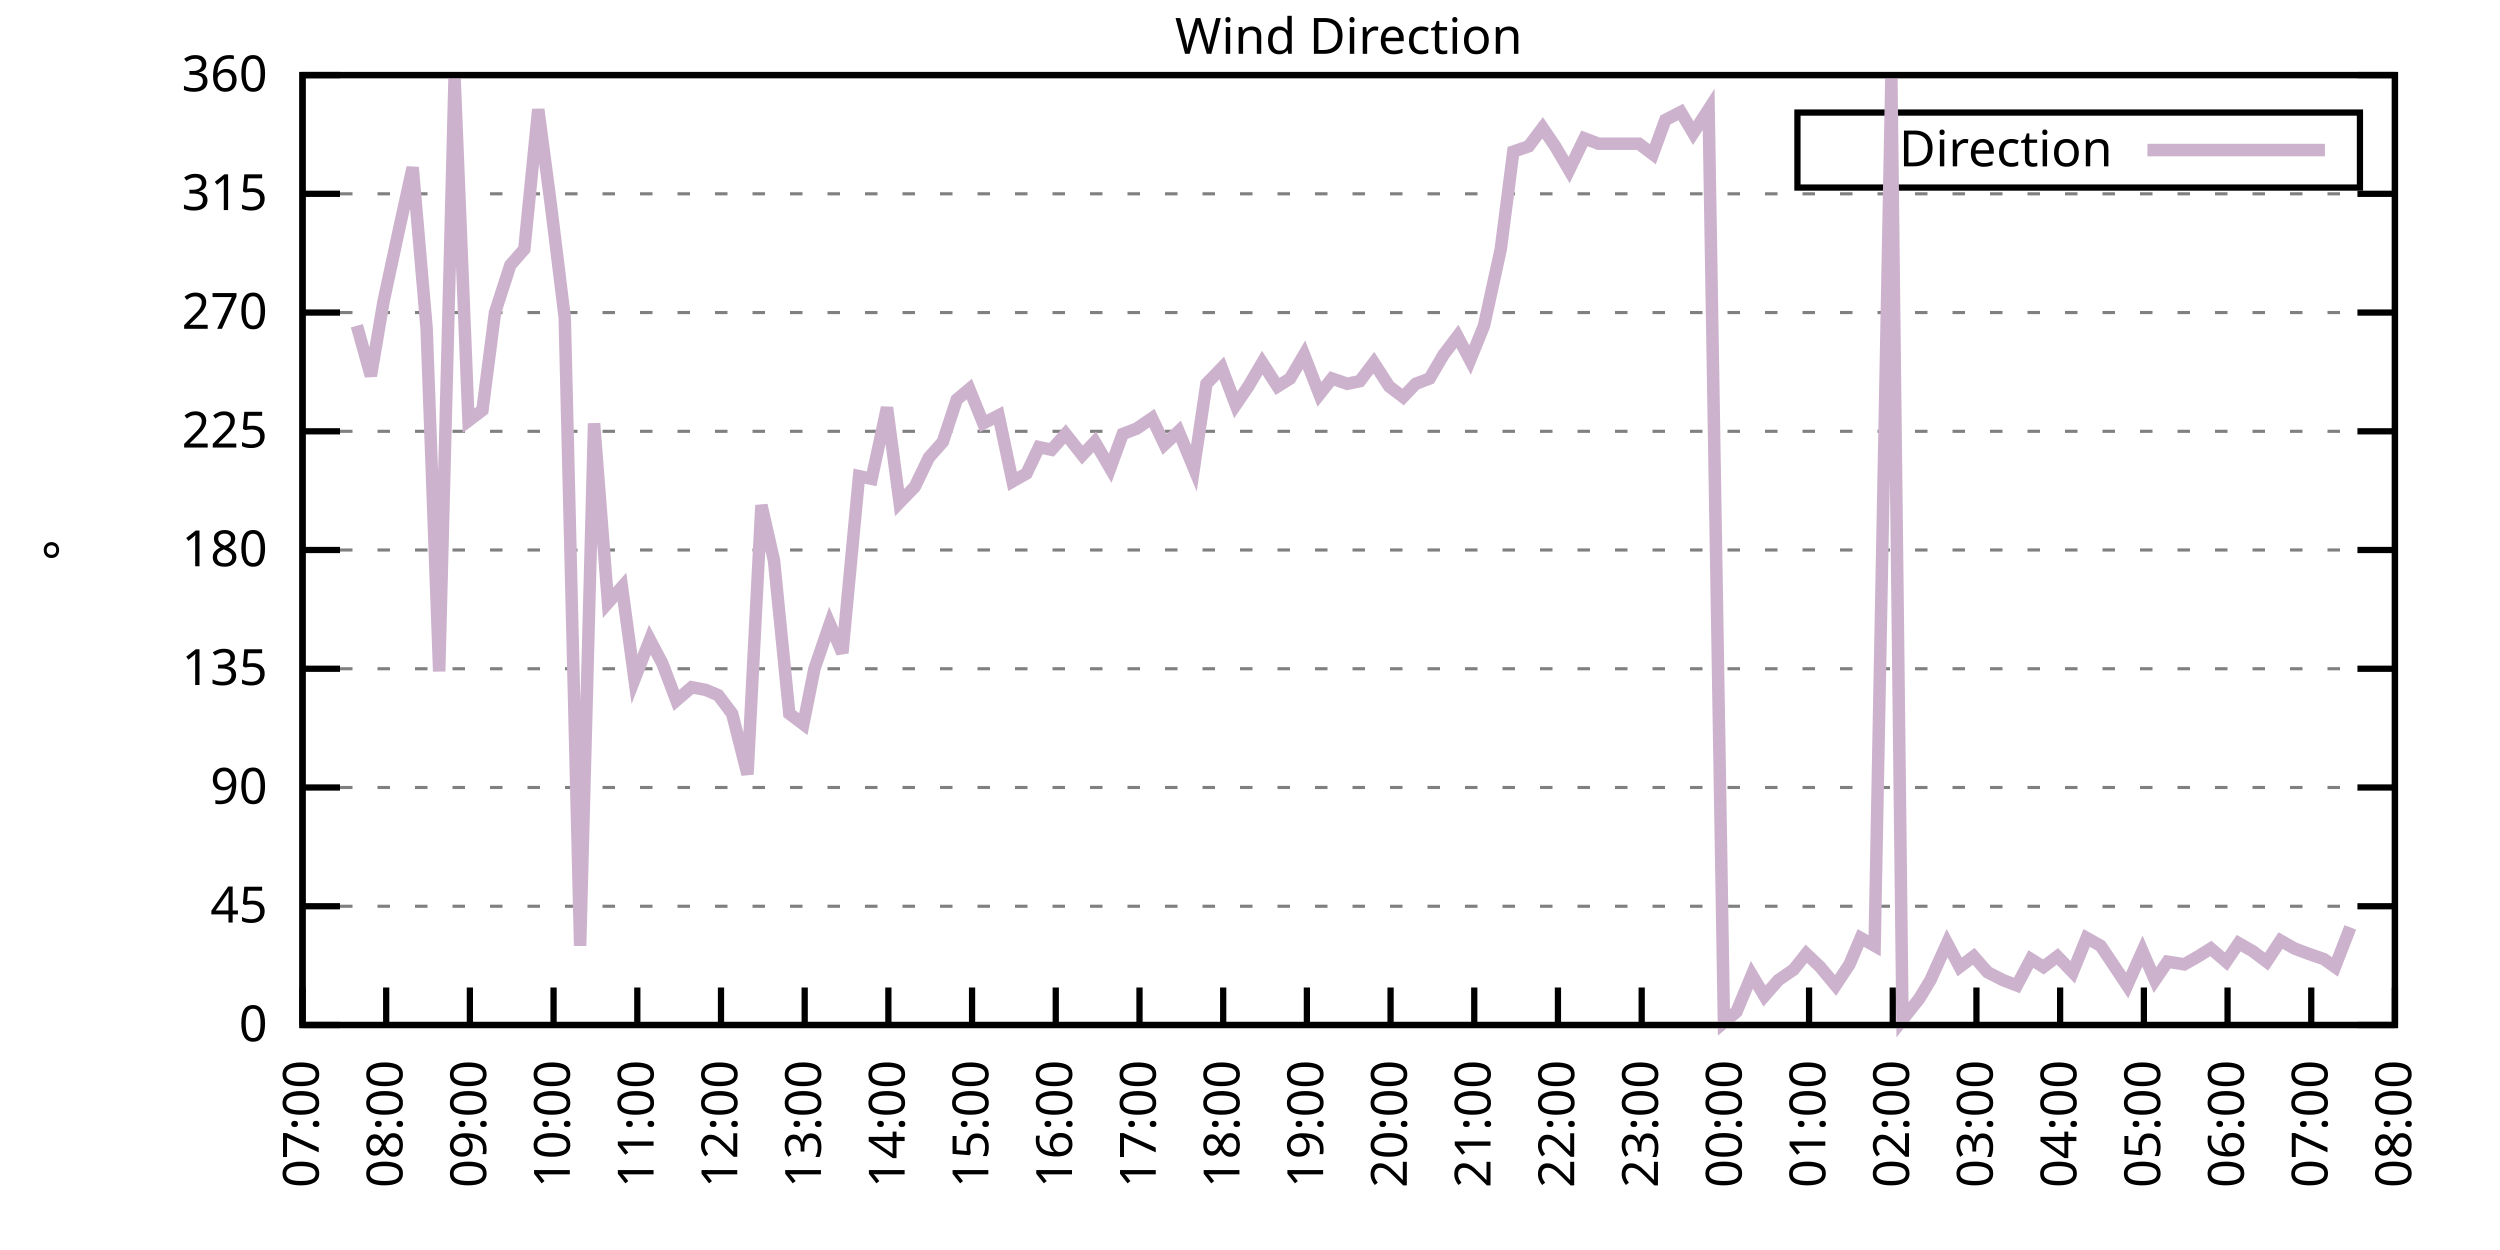
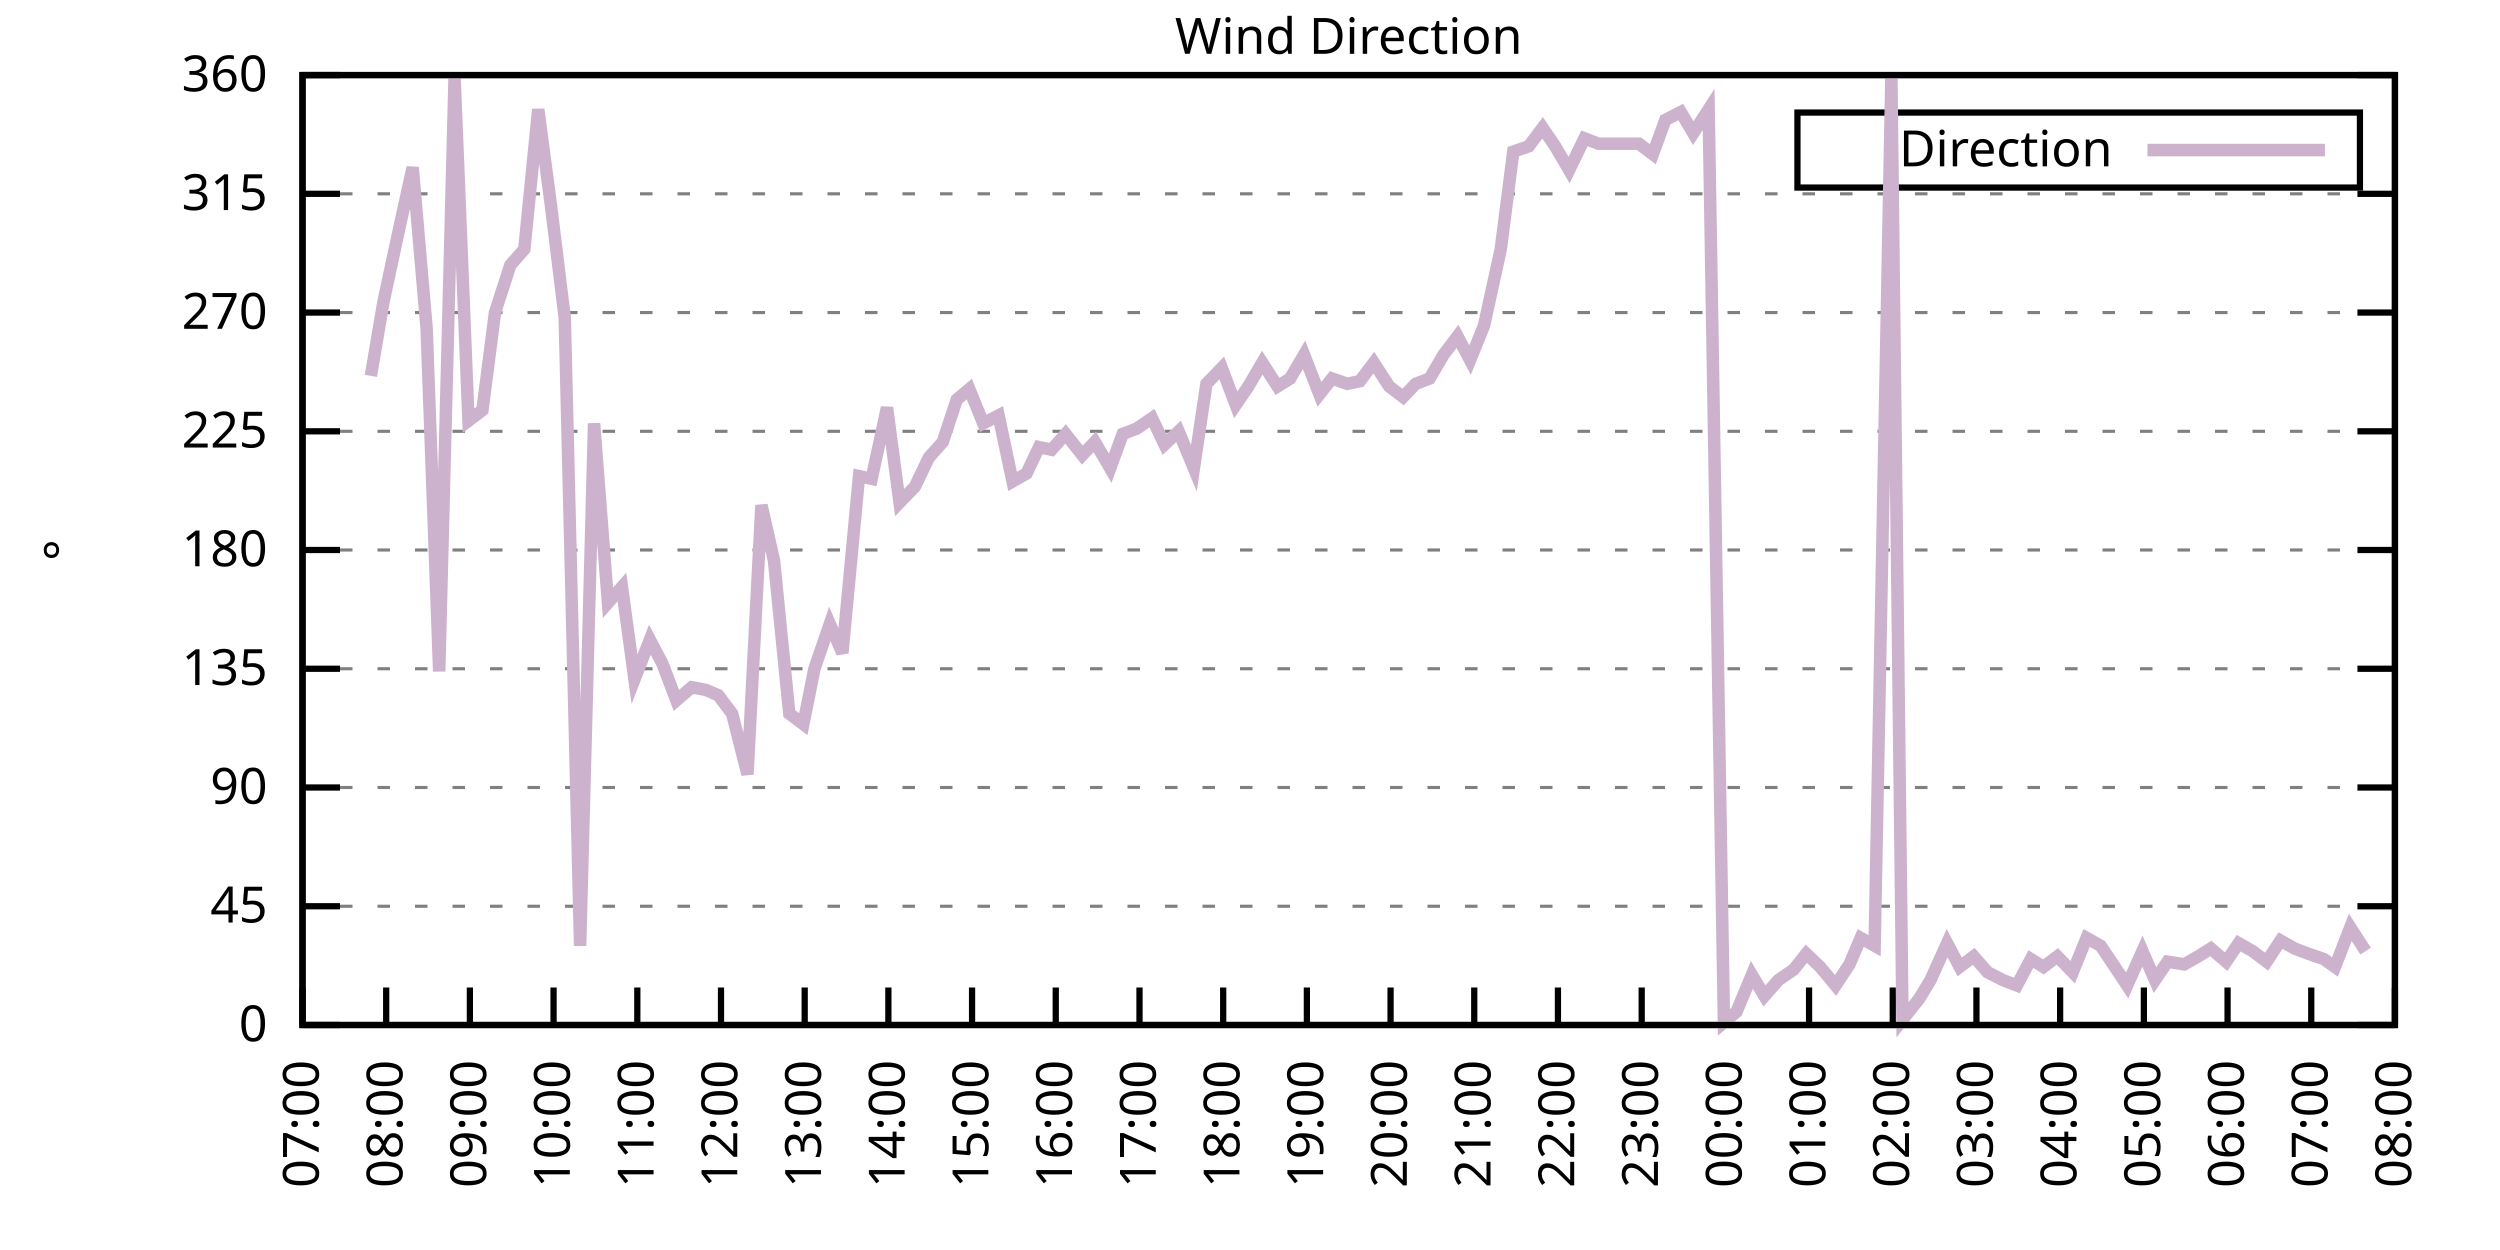
<svg xmlns="http://www.w3.org/2000/svg" xmlns:xlink="http://www.w3.org/1999/xlink" width="400" height="200" viewBox="0 0 400 200">
  <g id="gnuplot_canvas">
    <rect x="0" y="0" width="400" height="200" fill="none" />
    <defs>
      <circle id="gpDot" r="0.5" stroke-width="0.5" stroke="currentColor" />
      <path id="gpPt0" stroke-width="0.333" stroke="currentColor" d="M-1,0 h2 M0,-1 v2" />
      <path id="gpPt1" stroke-width="0.333" stroke="currentColor" d="M-1,-1 L1,1 M1,-1 L-1,1" />
      <path id="gpPt2" stroke-width="0.333" stroke="currentColor" d="M-1,0 L1,0 M0,-1 L0,1 M-1,-1 L1,1 M-1,1 L1,-1" />
      <rect id="gpPt3" stroke-width="0.333" stroke="currentColor" x="-1" y="-1" width="2" height="2" />
      <rect id="gpPt4" stroke-width="0.333" stroke="currentColor" fill="currentColor" x="-1" y="-1" width="2" height="2" />
      <circle id="gpPt5" stroke-width="0.333" stroke="currentColor" cx="0" cy="0" r="1" />
      <use xlink:href="#gpPt5" id="gpPt6" fill="currentColor" stroke="none" />
      <path id="gpPt7" stroke-width="0.333" stroke="currentColor" d="M0,-1.33 L-1.33,0.67 L1.33,0.67 z" />
      <use xlink:href="#gpPt7" id="gpPt8" fill="currentColor" stroke="none" />
      <use xlink:href="#gpPt7" id="gpPt9" stroke="currentColor" transform="rotate(180)" />
      <use xlink:href="#gpPt9" id="gpPt10" fill="currentColor" stroke="none" />
      <use xlink:href="#gpPt3" id="gpPt11" stroke="currentColor" transform="rotate(45)" />
      <use xlink:href="#gpPt11" id="gpPt12" fill="currentColor" stroke="none" />
      <path id="gpPt13" stroke-width="0.333" stroke="currentColor" d="M0,1.330 L1.265,0.411 L0.782,-1.067 L-0.782,-1.076 L-1.265,0.411 z" />
      <use xlink:href="#gpPt13" id="gpPt14" fill="currentColor" stroke="none" />
      <filter id="textbox" filterUnits="objectBoundingBox" x="0" y="0" height="1" width="1">
        <feFlood flood-color="white" flood-opacity="1" result="bgnd" />
        <feComposite in="SourceGraphic" in2="bgnd" operator="atop" />
      </filter>
      <filter id="greybox" filterUnits="objectBoundingBox" x="0" y="0" height="1" width="1">
        <feFlood flood-color="lightgrey" flood-opacity="1" result="grey" />
        <feComposite in="SourceGraphic" in2="grey" operator="atop" />
      </filter>
    </defs>
    <g fill="none" color="white" stroke="currentColor" stroke-width="1.00" stroke-linecap="butt" stroke-linejoin="miter">
</g>
    <g fill="none" color="black" stroke="currentColor" stroke-width="1.00" stroke-linecap="butt" stroke-linejoin="miter">
      <g stroke="none" shape-rendering="crispEdges">
        <polygon fill="rgb(255, 255, 255)" points="48.40,164.00 383.18,164.00 383.18,12.02 48.40,12.02 " />
      </g>
    </g>
    <g fill="none" color="black" stroke="currentColor" stroke-width="1.00" stroke-linecap="butt" stroke-linejoin="miter">
</g>
    <g fill="none" color="black" stroke="black" stroke-width="0.50" stroke-linecap="butt" stroke-linejoin="miter">
</g>
    <g fill="none" color="gray" stroke="currentColor" stroke-width="0.50" stroke-linecap="butt" stroke-linejoin="miter">
      <path stroke="gray" stroke-dasharray="2,4" class="gridline" d="M48.40,164.00 L383.19,164.00  " />
    </g>
    <g fill="none" color="gray" stroke="gray" stroke-width="1.00" stroke-linecap="butt" stroke-linejoin="miter">
</g>
    <g fill="none" color="black" stroke="currentColor" stroke-width="1.00" stroke-linecap="butt" stroke-linejoin="miter">
      <path stroke="black" d="M48.40,164.00 L54.40,164.00 M383.19,164.00 L377.19,164.00  " />
      <g transform="translate(42.80,166.60)" stroke="none" fill="black" font-family="Sans" font-size="8.00" text-anchor="end">
        <text>
          <tspan font-family="Sans"> 0</tspan>
        </text>
      </g>
    </g>
    <g fill="none" color="black" stroke="currentColor" stroke-width="1.00" stroke-linecap="butt" stroke-linejoin="miter">
</g>
    <g fill="none" color="black" stroke="black" stroke-width="0.50" stroke-linecap="butt" stroke-linejoin="miter">
</g>
    <g fill="none" color="gray" stroke="currentColor" stroke-width="0.50" stroke-linecap="butt" stroke-linejoin="miter">
      <path stroke="gray" stroke-dasharray="2,4" class="gridline" d="M48.40,145.00 L383.19,145.00  " />
    </g>
    <g fill="none" color="gray" stroke="gray" stroke-width="1.00" stroke-linecap="butt" stroke-linejoin="miter">
</g>
    <g fill="none" color="black" stroke="currentColor" stroke-width="1.00" stroke-linecap="butt" stroke-linejoin="miter">
      <path stroke="black" d="M48.40,145.00 L54.40,145.00 M383.19,145.00 L377.19,145.00  " />
      <g transform="translate(42.80,147.60)" stroke="none" fill="black" font-family="Sans" font-size="8.00" text-anchor="end">
        <text>
          <tspan font-family="Sans"> 45</tspan>
        </text>
      </g>
    </g>
    <g fill="none" color="black" stroke="currentColor" stroke-width="1.00" stroke-linecap="butt" stroke-linejoin="miter">
</g>
    <g fill="none" color="black" stroke="black" stroke-width="0.50" stroke-linecap="butt" stroke-linejoin="miter">
</g>
    <g fill="none" color="gray" stroke="currentColor" stroke-width="0.50" stroke-linecap="butt" stroke-linejoin="miter">
      <path stroke="gray" stroke-dasharray="2,4" class="gridline" d="M48.40,126.00 L383.19,126.00  " />
    </g>
    <g fill="none" color="gray" stroke="gray" stroke-width="1.00" stroke-linecap="butt" stroke-linejoin="miter">
</g>
    <g fill="none" color="black" stroke="currentColor" stroke-width="1.00" stroke-linecap="butt" stroke-linejoin="miter">
      <path stroke="black" d="M48.40,126.00 L54.40,126.00 M383.19,126.00 L377.19,126.00  " />
      <g transform="translate(42.80,128.60)" stroke="none" fill="black" font-family="Sans" font-size="8.00" text-anchor="end">
        <text>
          <tspan font-family="Sans"> 90</tspan>
        </text>
      </g>
    </g>
    <g fill="none" color="black" stroke="currentColor" stroke-width="1.00" stroke-linecap="butt" stroke-linejoin="miter">
</g>
    <g fill="none" color="black" stroke="black" stroke-width="0.50" stroke-linecap="butt" stroke-linejoin="miter">
</g>
    <g fill="none" color="gray" stroke="currentColor" stroke-width="0.50" stroke-linecap="butt" stroke-linejoin="miter">
      <path stroke="gray" stroke-dasharray="2,4" class="gridline" d="M48.40,107.00 L383.19,107.00  " />
    </g>
    <g fill="none" color="gray" stroke="gray" stroke-width="1.00" stroke-linecap="butt" stroke-linejoin="miter">
</g>
    <g fill="none" color="black" stroke="currentColor" stroke-width="1.00" stroke-linecap="butt" stroke-linejoin="miter">
      <path stroke="black" d="M48.40,107.00 L54.40,107.00 M383.19,107.00 L377.19,107.00  " />
      <g transform="translate(42.80,109.60)" stroke="none" fill="black" font-family="Sans" font-size="8.00" text-anchor="end">
        <text>
          <tspan font-family="Sans"> 135</tspan>
        </text>
      </g>
    </g>
    <g fill="none" color="black" stroke="currentColor" stroke-width="1.00" stroke-linecap="butt" stroke-linejoin="miter">
</g>
    <g fill="none" color="black" stroke="black" stroke-width="0.50" stroke-linecap="butt" stroke-linejoin="miter">
</g>
    <g fill="none" color="gray" stroke="currentColor" stroke-width="0.50" stroke-linecap="butt" stroke-linejoin="miter">
      <path stroke="gray" stroke-dasharray="2,4" class="gridline" d="M48.40,88.00 L383.19,88.00  " />
    </g>
    <g fill="none" color="gray" stroke="gray" stroke-width="1.00" stroke-linecap="butt" stroke-linejoin="miter">
</g>
    <g fill="none" color="black" stroke="currentColor" stroke-width="1.00" stroke-linecap="butt" stroke-linejoin="miter">
      <path stroke="black" d="M48.40,88.00 L54.40,88.00 M383.19,88.00 L377.19,88.00  " />
      <g transform="translate(42.80,90.60)" stroke="none" fill="black" font-family="Sans" font-size="8.00" text-anchor="end">
        <text>
          <tspan font-family="Sans"> 180</tspan>
        </text>
      </g>
    </g>
    <g fill="none" color="black" stroke="currentColor" stroke-width="1.00" stroke-linecap="butt" stroke-linejoin="miter">
</g>
    <g fill="none" color="black" stroke="black" stroke-width="0.50" stroke-linecap="butt" stroke-linejoin="miter">
</g>
    <g fill="none" color="gray" stroke="currentColor" stroke-width="0.50" stroke-linecap="butt" stroke-linejoin="miter">
      <path stroke="gray" stroke-dasharray="2,4" class="gridline" d="M48.40,69.01 L383.19,69.01  " />
    </g>
    <g fill="none" color="gray" stroke="gray" stroke-width="1.00" stroke-linecap="butt" stroke-linejoin="miter">
</g>
    <g fill="none" color="black" stroke="currentColor" stroke-width="1.00" stroke-linecap="butt" stroke-linejoin="miter">
      <path stroke="black" d="M48.40,69.01 L54.40,69.01 M383.19,69.01 L377.19,69.01  " />
      <g transform="translate(42.80,71.61)" stroke="none" fill="black" font-family="Sans" font-size="8.00" text-anchor="end">
        <text>
          <tspan font-family="Sans"> 225</tspan>
        </text>
      </g>
    </g>
    <g fill="none" color="black" stroke="currentColor" stroke-width="1.00" stroke-linecap="butt" stroke-linejoin="miter">
</g>
    <g fill="none" color="black" stroke="black" stroke-width="0.50" stroke-linecap="butt" stroke-linejoin="miter">
</g>
    <g fill="none" color="gray" stroke="currentColor" stroke-width="0.50" stroke-linecap="butt" stroke-linejoin="miter">
      <path stroke="gray" stroke-dasharray="2,4" class="gridline" d="M48.40,50.01 L383.19,50.01  " />
    </g>
    <g fill="none" color="gray" stroke="gray" stroke-width="1.00" stroke-linecap="butt" stroke-linejoin="miter">
</g>
    <g fill="none" color="black" stroke="currentColor" stroke-width="1.00" stroke-linecap="butt" stroke-linejoin="miter">
      <path stroke="black" d="M48.40,50.01 L54.40,50.01 M383.19,50.01 L377.19,50.01  " />
      <g transform="translate(42.80,52.61)" stroke="none" fill="black" font-family="Sans" font-size="8.00" text-anchor="end">
        <text>
          <tspan font-family="Sans"> 270</tspan>
        </text>
      </g>
    </g>
    <g fill="none" color="black" stroke="currentColor" stroke-width="1.00" stroke-linecap="butt" stroke-linejoin="miter">
</g>
    <g fill="none" color="black" stroke="black" stroke-width="0.50" stroke-linecap="butt" stroke-linejoin="miter">
</g>
    <g fill="none" color="gray" stroke="currentColor" stroke-width="0.50" stroke-linecap="butt" stroke-linejoin="miter">
      <path stroke="gray" stroke-dasharray="2,4" class="gridline" d="M48.40,31.01 L383.19,31.01  " />
    </g>
    <g fill="none" color="gray" stroke="gray" stroke-width="1.00" stroke-linecap="butt" stroke-linejoin="miter">
</g>
    <g fill="none" color="black" stroke="currentColor" stroke-width="1.00" stroke-linecap="butt" stroke-linejoin="miter">
      <path stroke="black" d="M48.40,31.01 L54.40,31.01 M383.19,31.01 L377.19,31.01  " />
      <g transform="translate(42.80,33.61)" stroke="none" fill="black" font-family="Sans" font-size="8.00" text-anchor="end">
        <text>
          <tspan font-family="Sans"> 315</tspan>
        </text>
      </g>
    </g>
    <g fill="none" color="black" stroke="currentColor" stroke-width="1.00" stroke-linecap="butt" stroke-linejoin="miter">
</g>
    <g fill="none" color="black" stroke="black" stroke-width="0.50" stroke-linecap="butt" stroke-linejoin="miter">
</g>
    <g fill="none" color="gray" stroke="currentColor" stroke-width="0.50" stroke-linecap="butt" stroke-linejoin="miter">
      <path stroke="gray" stroke-dasharray="2,4" class="gridline" d="M48.40,12.01 L383.19,12.01  " />
    </g>
    <g fill="none" color="gray" stroke="gray" stroke-width="1.00" stroke-linecap="butt" stroke-linejoin="miter">
</g>
    <g fill="none" color="black" stroke="currentColor" stroke-width="1.00" stroke-linecap="butt" stroke-linejoin="miter">
      <path stroke="black" d="M48.40,12.01 L54.40,12.01 M383.19,12.01 L377.19,12.01  " />
      <g transform="translate(42.80,14.61)" stroke="none" fill="black" font-family="Sans" font-size="8.00" text-anchor="end">
        <text>
          <tspan font-family="Sans"> 360</tspan>
        </text>
      </g>
    </g>
    <g fill="none" color="black" stroke="currentColor" stroke-width="1.00" stroke-linecap="butt" stroke-linejoin="miter">
      <path stroke="black" d="M48.40,164.00 L48.40,158.00  " />
      <g transform="translate(51.00,169.60) rotate(270.00)" stroke="none" fill="black" font-family="Sans" font-size="8.00" text-anchor="end">
        <text>
          <tspan font-family="Sans">07:00</tspan>
        </text>
      </g>
    </g>
    <g fill="none" color="black" stroke="currentColor" stroke-width="1.00" stroke-linecap="butt" stroke-linejoin="miter">
      <path stroke="black" d="M61.79,164.00 L61.79,158.00  " />
      <g transform="translate(64.39,169.60) rotate(270.00)" stroke="none" fill="black" font-family="Sans" font-size="8.00" text-anchor="end">
        <text>
          <tspan font-family="Sans">08:00</tspan>
        </text>
      </g>
    </g>
    <g fill="none" color="black" stroke="currentColor" stroke-width="1.00" stroke-linecap="butt" stroke-linejoin="miter">
      <path stroke="black" d="M75.18,164.00 L75.18,158.00  " />
      <g transform="translate(77.78,169.60) rotate(270.00)" stroke="none" fill="black" font-family="Sans" font-size="8.00" text-anchor="end">
        <text>
          <tspan font-family="Sans">09:00</tspan>
        </text>
      </g>
    </g>
    <g fill="none" color="black" stroke="currentColor" stroke-width="1.00" stroke-linecap="butt" stroke-linejoin="miter">
      <path stroke="black" d="M88.57,164.00 L88.57,158.00  " />
      <g transform="translate(91.17,169.60) rotate(270.00)" stroke="none" fill="black" font-family="Sans" font-size="8.00" text-anchor="end">
        <text>
          <tspan font-family="Sans">10:00</tspan>
        </text>
      </g>
    </g>
    <g fill="none" color="black" stroke="currentColor" stroke-width="1.00" stroke-linecap="butt" stroke-linejoin="miter">
      <path stroke="black" d="M101.97,164.00 L101.97,158.00  " />
      <g transform="translate(104.57,169.60) rotate(270.00)" stroke="none" fill="black" font-family="Sans" font-size="8.00" text-anchor="end">
        <text>
          <tspan font-family="Sans">11:00</tspan>
        </text>
      </g>
    </g>
    <g fill="none" color="black" stroke="currentColor" stroke-width="1.00" stroke-linecap="butt" stroke-linejoin="miter">
      <path stroke="black" d="M115.36,164.00 L115.36,158.00  " />
      <g transform="translate(117.96,169.60) rotate(270.00)" stroke="none" fill="black" font-family="Sans" font-size="8.00" text-anchor="end">
        <text>
          <tspan font-family="Sans">12:00</tspan>
        </text>
      </g>
    </g>
    <g fill="none" color="black" stroke="currentColor" stroke-width="1.00" stroke-linecap="butt" stroke-linejoin="miter">
      <path stroke="black" d="M128.75,164.00 L128.75,158.00  " />
      <g transform="translate(131.35,169.60) rotate(270.00)" stroke="none" fill="black" font-family="Sans" font-size="8.00" text-anchor="end">
        <text>
          <tspan font-family="Sans">13:00</tspan>
        </text>
      </g>
    </g>
    <g fill="none" color="black" stroke="currentColor" stroke-width="1.00" stroke-linecap="butt" stroke-linejoin="miter">
      <path stroke="black" d="M142.14,164.00 L142.14,158.00  " />
      <g transform="translate(144.74,169.60) rotate(270.00)" stroke="none" fill="black" font-family="Sans" font-size="8.00" text-anchor="end">
        <text>
          <tspan font-family="Sans">14:00</tspan>
        </text>
      </g>
    </g>
    <g fill="none" color="black" stroke="currentColor" stroke-width="1.00" stroke-linecap="butt" stroke-linejoin="miter">
      <path stroke="black" d="M155.53,164.00 L155.53,158.00  " />
      <g transform="translate(158.13,169.60) rotate(270.00)" stroke="none" fill="black" font-family="Sans" font-size="8.00" text-anchor="end">
        <text>
          <tspan font-family="Sans">15:00</tspan>
        </text>
      </g>
    </g>
    <g fill="none" color="black" stroke="currentColor" stroke-width="1.00" stroke-linecap="butt" stroke-linejoin="miter">
      <path stroke="black" d="M168.92,164.00 L168.92,158.00  " />
      <g transform="translate(171.52,169.60) rotate(270.00)" stroke="none" fill="black" font-family="Sans" font-size="8.00" text-anchor="end">
        <text>
          <tspan font-family="Sans">16:00</tspan>
        </text>
      </g>
    </g>
    <g fill="none" color="black" stroke="currentColor" stroke-width="1.00" stroke-linecap="butt" stroke-linejoin="miter">
      <path stroke="black" d="M182.32,164.00 L182.32,158.00  " />
      <g transform="translate(184.92,169.60) rotate(270.00)" stroke="none" fill="black" font-family="Sans" font-size="8.00" text-anchor="end">
        <text>
          <tspan font-family="Sans">17:00</tspan>
        </text>
      </g>
    </g>
    <g fill="none" color="black" stroke="currentColor" stroke-width="1.00" stroke-linecap="butt" stroke-linejoin="miter">
      <path stroke="black" d="M195.71,164.00 L195.71,158.00  " />
      <g transform="translate(198.31,169.60) rotate(270.00)" stroke="none" fill="black" font-family="Sans" font-size="8.00" text-anchor="end">
        <text>
          <tspan font-family="Sans">18:00</tspan>
        </text>
      </g>
    </g>
    <g fill="none" color="black" stroke="currentColor" stroke-width="1.00" stroke-linecap="butt" stroke-linejoin="miter">
      <path stroke="black" d="M209.10,164.00 L209.10,158.00  " />
      <g transform="translate(211.70,169.60) rotate(270.00)" stroke="none" fill="black" font-family="Sans" font-size="8.00" text-anchor="end">
        <text>
          <tspan font-family="Sans">19:00</tspan>
        </text>
      </g>
    </g>
    <g fill="none" color="black" stroke="currentColor" stroke-width="1.00" stroke-linecap="butt" stroke-linejoin="miter">
      <path stroke="black" d="M222.49,164.00 L222.49,158.00  " />
      <g transform="translate(225.09,169.60) rotate(270.00)" stroke="none" fill="black" font-family="Sans" font-size="8.00" text-anchor="end">
        <text>
          <tspan font-family="Sans">20:00</tspan>
        </text>
      </g>
    </g>
    <g fill="none" color="black" stroke="currentColor" stroke-width="1.00" stroke-linecap="butt" stroke-linejoin="miter">
      <path stroke="black" d="M235.88,164.00 L235.88,158.00  " />
      <g transform="translate(238.48,169.60) rotate(270.00)" stroke="none" fill="black" font-family="Sans" font-size="8.00" text-anchor="end">
        <text>
          <tspan font-family="Sans">21:00</tspan>
        </text>
      </g>
    </g>
    <g fill="none" color="black" stroke="currentColor" stroke-width="1.00" stroke-linecap="butt" stroke-linejoin="miter">
      <path stroke="black" d="M249.27,164.00 L249.27,158.00  " />
      <g transform="translate(251.87,169.60) rotate(270.00)" stroke="none" fill="black" font-family="Sans" font-size="8.00" text-anchor="end">
        <text>
          <tspan font-family="Sans">22:00</tspan>
        </text>
      </g>
    </g>
    <g fill="none" color="black" stroke="currentColor" stroke-width="1.00" stroke-linecap="butt" stroke-linejoin="miter">
      <path stroke="black" d="M262.67,164.00 L262.67,158.00  " />
      <g transform="translate(265.27,169.60) rotate(270.00)" stroke="none" fill="black" font-family="Sans" font-size="8.00" text-anchor="end">
        <text>
          <tspan font-family="Sans">23:00</tspan>
        </text>
      </g>
    </g>
    <g fill="none" color="black" stroke="currentColor" stroke-width="1.00" stroke-linecap="butt" stroke-linejoin="miter">
      <path stroke="black" d="M276.06,164.00 L276.06,158.00  " />
      <g transform="translate(278.66,169.60) rotate(270.00)" stroke="none" fill="black" font-family="Sans" font-size="8.00" text-anchor="end">
        <text>
          <tspan font-family="Sans">00:00</tspan>
        </text>
      </g>
    </g>
    <g fill="none" color="black" stroke="currentColor" stroke-width="1.00" stroke-linecap="butt" stroke-linejoin="miter">
      <path stroke="black" d="M289.45,164.00 L289.45,158.00  " />
      <g transform="translate(292.05,169.60) rotate(270.00)" stroke="none" fill="black" font-family="Sans" font-size="8.00" text-anchor="end">
        <text>
          <tspan font-family="Sans">01:00</tspan>
        </text>
      </g>
    </g>
    <g fill="none" color="black" stroke="currentColor" stroke-width="1.00" stroke-linecap="butt" stroke-linejoin="miter">
      <path stroke="black" d="M302.84,164.00 L302.84,158.00  " />
      <g transform="translate(305.44,169.60) rotate(270.00)" stroke="none" fill="black" font-family="Sans" font-size="8.00" text-anchor="end">
        <text>
          <tspan font-family="Sans">02:00</tspan>
        </text>
      </g>
    </g>
    <g fill="none" color="black" stroke="currentColor" stroke-width="1.00" stroke-linecap="butt" stroke-linejoin="miter">
      <path stroke="black" d="M316.23,164.00 L316.23,158.00  " />
      <g transform="translate(318.83,169.60) rotate(270.00)" stroke="none" fill="black" font-family="Sans" font-size="8.00" text-anchor="end">
        <text>
          <tspan font-family="Sans">03:00</tspan>
        </text>
      </g>
    </g>
    <g fill="none" color="black" stroke="currentColor" stroke-width="1.00" stroke-linecap="butt" stroke-linejoin="miter">
      <path stroke="black" d="M329.62,164.00 L329.62,158.00  " />
      <g transform="translate(332.22,169.60) rotate(270.00)" stroke="none" fill="black" font-family="Sans" font-size="8.00" text-anchor="end">
        <text>
          <tspan font-family="Sans">04:00</tspan>
        </text>
      </g>
    </g>
    <g fill="none" color="black" stroke="currentColor" stroke-width="1.00" stroke-linecap="butt" stroke-linejoin="miter">
      <path stroke="black" d="M343.02,164.00 L343.02,158.00  " />
      <g transform="translate(345.62,169.60) rotate(270.00)" stroke="none" fill="black" font-family="Sans" font-size="8.00" text-anchor="end">
        <text>
          <tspan font-family="Sans">05:00</tspan>
        </text>
      </g>
    </g>
    <g fill="none" color="black" stroke="currentColor" stroke-width="1.00" stroke-linecap="butt" stroke-linejoin="miter">
      <path stroke="black" d="M356.41,164.00 L356.41,158.00  " />
      <g transform="translate(359.01,169.60) rotate(270.00)" stroke="none" fill="black" font-family="Sans" font-size="8.00" text-anchor="end">
        <text>
          <tspan font-family="Sans">06:00</tspan>
        </text>
      </g>
    </g>
    <g fill="none" color="black" stroke="currentColor" stroke-width="1.00" stroke-linecap="butt" stroke-linejoin="miter">
      <path stroke="black" d="M369.80,164.00 L369.80,158.00  " />
      <g transform="translate(372.40,169.60) rotate(270.00)" stroke="none" fill="black" font-family="Sans" font-size="8.00" text-anchor="end">
        <text>
          <tspan font-family="Sans">07:00</tspan>
        </text>
      </g>
    </g>
    <g fill="none" color="black" stroke="currentColor" stroke-width="1.00" stroke-linecap="butt" stroke-linejoin="miter">
      <path stroke="black" d="M383.19,164.00 L383.19,158.00  " />
      <g transform="translate(385.79,169.60) rotate(270.00)" stroke="none" fill="black" font-family="Sans" font-size="8.00" text-anchor="end">
        <text>
          <tspan font-family="Sans">08:00</tspan>
        </text>
      </g>
    </g>
    <g fill="none" color="black" stroke="currentColor" stroke-width="1.00" stroke-linecap="butt" stroke-linejoin="miter">
</g>
    <g fill="none" color="black" stroke="currentColor" stroke-width="1.00" stroke-linecap="butt" stroke-linejoin="miter">
      <path stroke="black" d="M48.40,12.01 L48.40,164.00 L383.19,164.00 L383.19,12.01 L48.40,12.01 Z  " />
    </g>
    <g fill="none" color="black" stroke="currentColor" stroke-width="1.00" stroke-linecap="butt" stroke-linejoin="miter">
</g>
    <g fill="none" color="black" stroke="currentColor" stroke-width="1.00" stroke-linecap="butt" stroke-linejoin="miter">
      <path stroke="black" d="M287.59,30.01 L287.59,18.01 L377.59,18.01 L377.59,30.01 L287.59,30.01 Z  " />
    </g>
    <g id="Wind_direction_plot_1">
      <g fill="none" color="white" stroke="black" stroke-width="2.00" stroke-linecap="butt" stroke-linejoin="miter">
</g>
      <g fill="none" color="black" stroke="currentColor" stroke-width="2.00" stroke-linecap="butt" stroke-linejoin="miter">
        <g transform="translate(337.99,26.61)" stroke="none" fill="black" font-family="Sans" font-size="8.00" text-anchor="end">
          <text>
            <tspan font-family="Sans">Direction</tspan>
          </text>
        </g>
      </g>
      <g fill="none" color="black" stroke="currentColor" stroke-width="2.00" stroke-linecap="butt" stroke-linejoin="miter">
-         <path stroke="rgb(204, 178, 204)" d="M343.59,24.01 L371.99,24.01 M57.10,52.12 L59.34,60.14 L61.35,48.32 L63.80,36.92 L66.03,26.79 L68.26,52.54   L70.27,107.43 L72.73,12.43 L74.96,67.32 L77.19,65.63 L79.20,50.01 L81.66,42.41 L83.89,39.87 L86.12,17.50   L88.13,32.70 L90.36,50.85 L92.82,151.33 L95.05,67.74 L97.28,96.45 L99.51,93.92 L101.52,108.69 L103.98,102.36   L105.98,106.16 L108.22,112.07 L110.67,109.96 L112.90,110.38 L114.91,111.23 L117.14,114.18 L119.60,123.89 L121.83,80.83   L123.84,89.69 L126.29,114.18 L128.53,115.87 L130.31,107.00 L132.77,99.83 L134.78,104.47 L137.45,76.18 L139.46,76.61   L141.92,65.21 L143.93,80.41 L146.38,77.87 L148.61,73.23 L150.85,70.70 L153.08,63.94 L155.09,62.25 L157.32,67.74   L159.77,66.47 L162.01,77.03 L164.24,75.76 L166.25,71.54 L168.25,71.96 L170.49,69.43 L173.17,72.81 L175.17,70.70   L177.63,74.92 L179.64,69.43 L181.87,68.58 L184.32,66.90 L186.33,71.12 L188.57,69.01 L191.02,74.92 L193.03,61.41   L195.48,58.87 L197.72,64.78 L199.73,61.83 L201.96,58.03 L204.41,61.83 L206.42,60.56 L208.65,56.76 L211.11,63.10   L213.12,60.56 L215.57,61.41 L217.58,60.98 L219.81,58.03 L222.27,61.83 L224.50,63.52 L226.51,61.41 L228.74,60.56   L230.97,56.76 L233.20,53.81 L235.21,57.61 L237.44,52.12 L240.12,39.87 L242.13,24.25 L244.59,23.41 L246.82,20.45   L248.83,23.41 L251.06,27.21 L253.51,22.14 L255.75,22.99 L257.76,22.99 L260.21,22.99 L262.22,22.99 L264.45,24.68   L266.46,19.19 L268.92,17.92 L270.92,21.30 L273.38,17.50 L275.83,163.58 L277.84,161.89 L280.30,155.98 L282.31,159.36   L284.54,156.82 L286.99,155.13 L289.00,152.60 L291.23,154.71 L293.69,157.67 L295.92,154.29 L297.71,150.07 L299.94,151.33   L302.62,12.43 L304.40,163.16 L307.08,159.78 L308.87,156.82 L311.54,150.91 L313.55,154.71 L315.79,153.02 L318.02,155.56   L320.47,156.82 L322.70,157.67 L324.94,153.45 L326.95,154.71 L329.18,153.02 L331.63,155.56 L333.86,150.07 L336.10,151.33   L338.10,154.29 L340.34,157.67 L342.79,152.18 L344.80,156.82 L346.81,153.87 L349.49,154.29 L351.72,153.02 L353.73,151.76   L356.18,153.87 L358.19,150.91 L360.42,152.18 L362.66,153.87 L364.89,150.49 L367.12,151.76 L369.35,152.60 L371.81,153.45   L373.59,154.71 L376.05,148.38  " />
+         <path stroke="rgb(204, 178, 204)" d="M343.59,24.01 L371.99,24.01 M59.34,60.14 L61.35,48.32 L63.80,36.92 L66.03,26.79 L68.26,52.54 L70.27,107.43   L72.73,12.43 L74.96,67.32 L77.19,65.63 L79.20,50.01 L81.66,42.41 L83.89,39.87 L86.12,17.50 L88.13,32.70   L90.36,50.85 L92.82,151.33 L95.05,67.74 L97.28,96.45 L99.51,93.92 L101.52,108.69 L103.98,102.36 L105.98,106.16   L108.22,112.07 L110.67,109.96 L112.90,110.38 L114.91,111.23 L117.14,114.18 L119.60,123.89 L121.83,80.83 L123.84,89.69   L126.29,114.18 L128.53,115.87 L130.31,107.00 L132.77,99.83 L134.78,104.47 L137.45,76.18 L139.46,76.61 L141.92,65.21   L143.93,80.41 L146.38,77.87 L148.61,73.23 L150.85,70.70 L153.08,63.94 L155.09,62.25 L157.32,67.74 L159.77,66.47   L162.01,77.03 L164.24,75.76 L166.25,71.54 L168.25,71.96 L170.49,69.43 L173.17,72.81 L175.17,70.70 L177.63,74.92   L179.64,69.43 L181.87,68.58 L184.32,66.90 L186.33,71.12 L188.57,69.01 L191.02,74.92 L193.03,61.41 L195.48,58.87   L197.72,64.78 L199.73,61.83 L201.96,58.03 L204.41,61.83 L206.42,60.56 L208.65,56.76 L211.11,63.10 L213.12,60.56   L215.57,61.41 L217.58,60.98 L219.81,58.03 L222.27,61.83 L224.50,63.52 L226.51,61.41 L228.74,60.56 L230.97,56.76   L233.20,53.81 L235.21,57.61 L237.44,52.12 L240.12,39.87 L242.13,24.25 L244.59,23.41 L246.82,20.45 L248.83,23.41   L251.06,27.21 L253.51,22.14 L255.75,22.99 L257.76,22.99 L260.21,22.99 L262.22,22.99 L264.45,24.68 L266.46,19.19   L268.92,17.92 L270.92,21.30 L273.38,17.50 L275.83,163.58 L277.84,161.89 L280.30,155.98 L282.31,159.36 L284.54,156.82   L286.99,155.13 L289.00,152.60 L291.23,154.71 L293.69,157.67 L295.92,154.29 L297.71,150.07 L299.94,151.33 L302.62,12.43   L304.40,163.16 L307.08,159.78 L308.87,156.82 L311.54,150.91 L313.55,154.71 L315.79,153.02 L318.02,155.56 L320.47,156.82   L322.70,157.67 L324.94,153.45 L326.95,154.71 L329.18,153.02 L331.63,155.56 L333.86,150.07 L336.10,151.33 L338.10,154.29   L340.34,157.67 L342.79,152.18 L344.80,156.82 L346.81,153.87 L349.49,154.29 L351.72,153.02 L353.73,151.76 L356.18,153.87   L358.19,150.91 L360.42,152.18 L362.66,153.87 L364.89,150.49 L367.12,151.76 L369.35,152.60 L371.81,153.45 L373.59,154.71   L376.05,148.38 L378.50,152.18  " />
      </g>
    </g>
    <g fill="none" color="black" stroke="currentColor" stroke-width="2.00" stroke-linecap="butt" stroke-linejoin="miter">
</g>
    <g fill="none" color="black" stroke="black" stroke-width="1.00" stroke-linecap="butt" stroke-linejoin="miter">
</g>
    <g fill="none" color="black" stroke="currentColor" stroke-width="1.00" stroke-linecap="butt" stroke-linejoin="miter">
      <path stroke="black" d="M48.40,12.01 L48.40,164.00 L383.19,164.00 L383.19,12.01 L48.40,12.01 Z  " />
      <g transform="translate(12.80,88.01) rotate(270.00)" stroke="none" fill="black" font-family="Sans" font-size="8.00" text-anchor="middle">
        <text>
          <tspan font-family="Sans">°</tspan>
        </text>
      </g>
    </g>
    <g fill="none" color="black" stroke="currentColor" stroke-width="1.00" stroke-linecap="butt" stroke-linejoin="miter">
</g>
    <g fill="none" color="black" stroke="currentColor" stroke-width="1.00" stroke-linecap="butt" stroke-linejoin="miter">
      <g transform="translate(215.79,8.61)" stroke="none" fill="black" font-family="Sans" font-size="8.00" text-anchor="middle">
        <text>
          <tspan font-family="Sans">Wind Direction</tspan>
        </text>
      </g>
    </g>
    <g fill="none" color="black" stroke="currentColor" stroke-width="1.00" stroke-linecap="butt" stroke-linejoin="miter">
</g>
  </g>
</svg>
